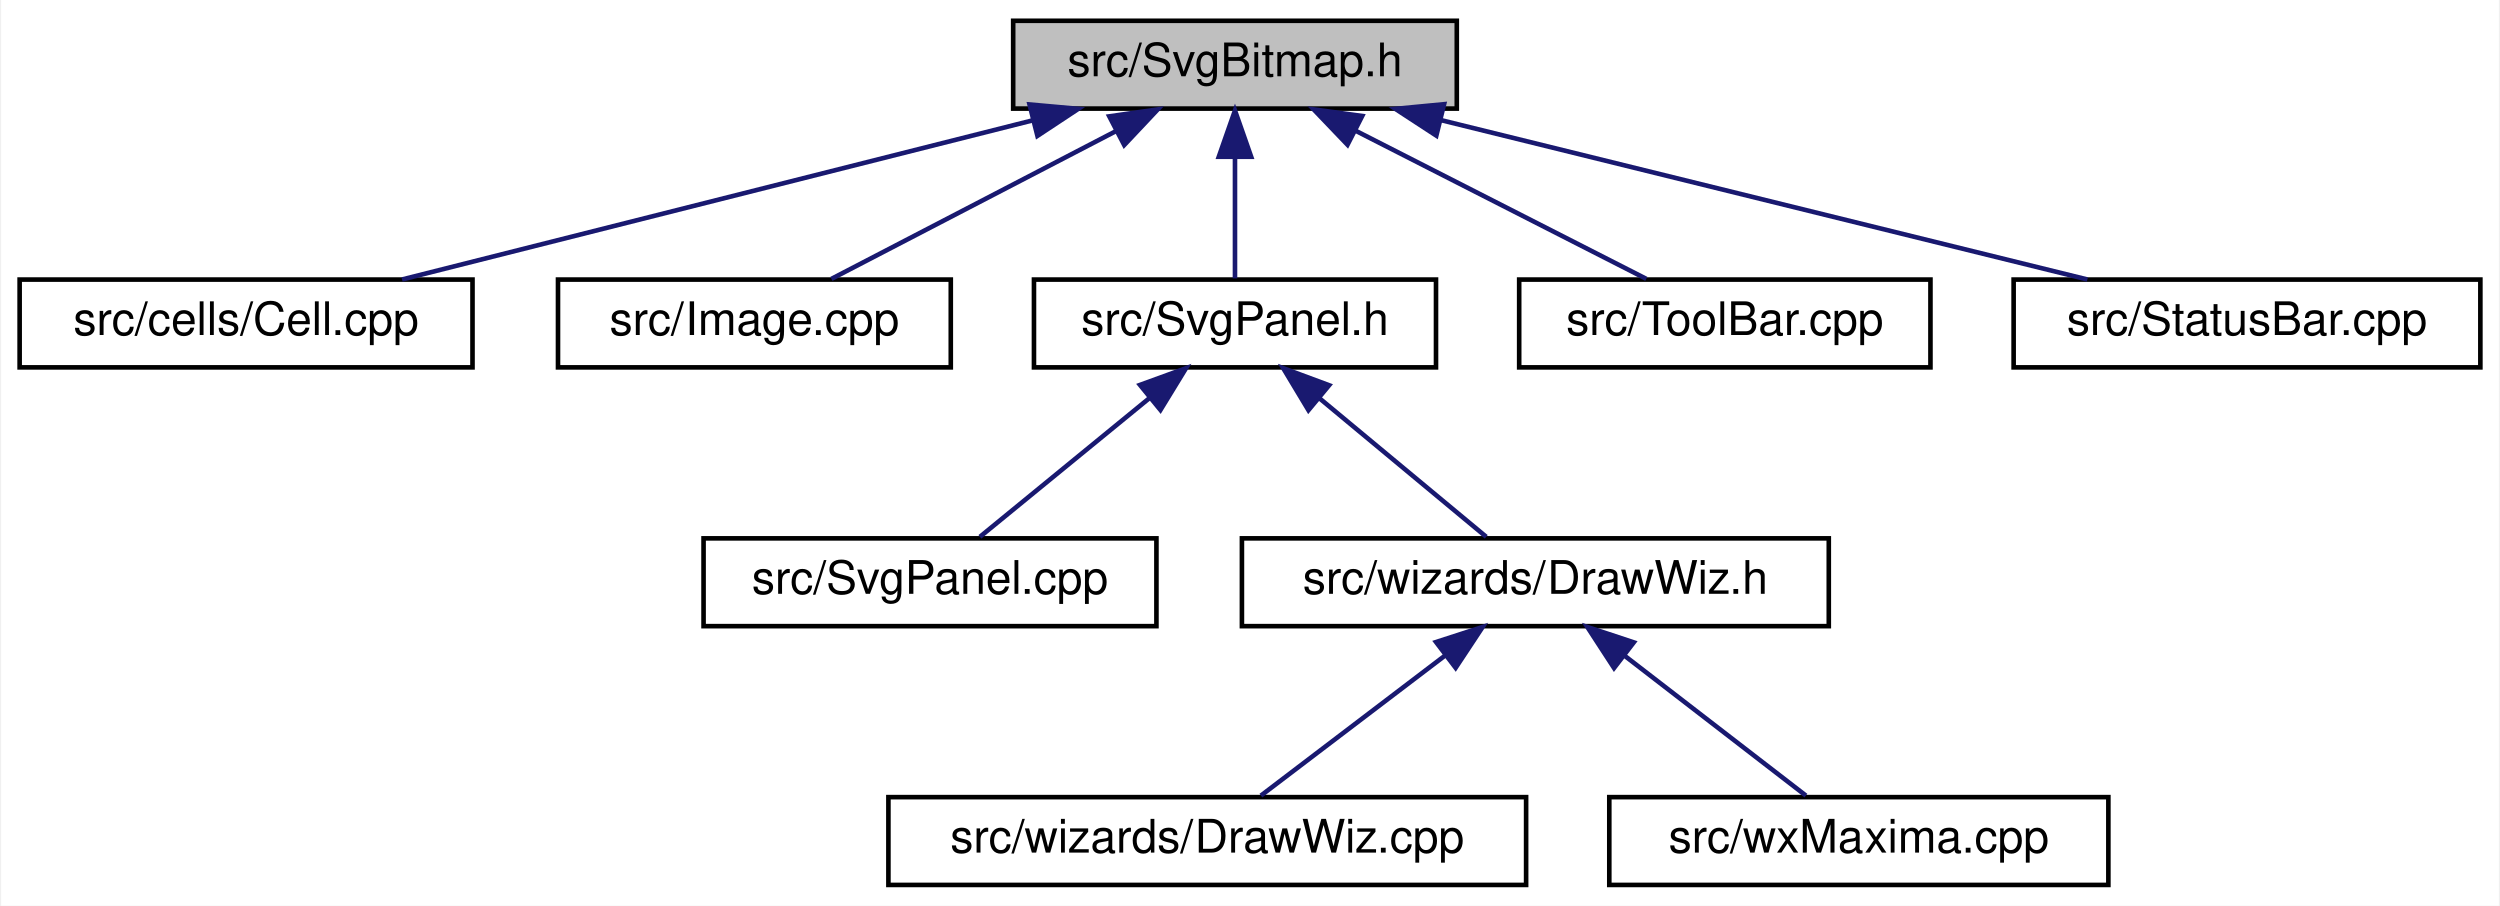
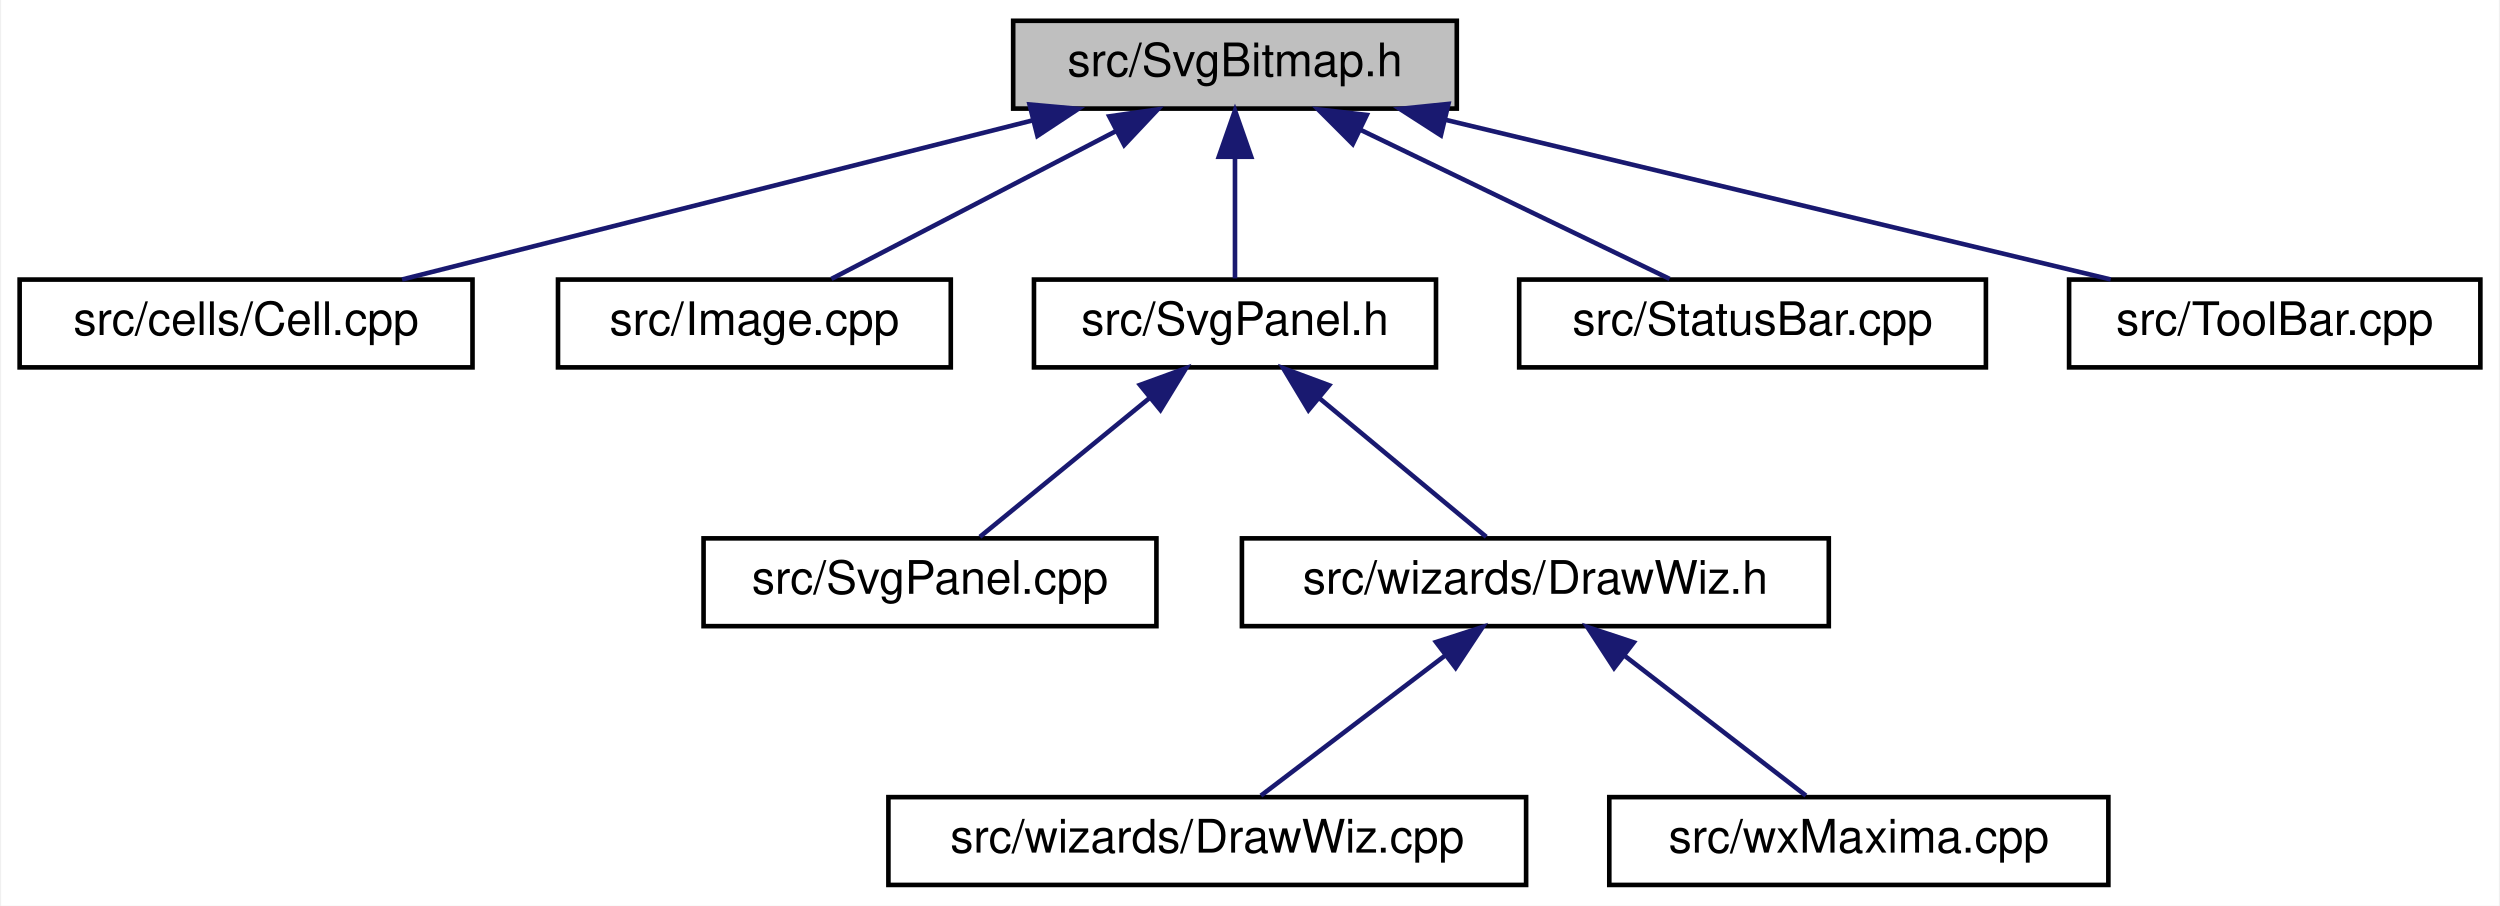
<svg xmlns="http://www.w3.org/2000/svg" xmlns:xlink="http://www.w3.org/1999/xlink" width="541pt" height="196pt" viewBox="0.00 0.00 540.50 196.00">
  <g id="graph0" class="graph" transform="scale(1 1) rotate(0) translate(4 192)">
    <polygon fill="white" stroke="transparent" points="-4,4 -4,-192 536.5,-192 536.5,4 -4,4" />
    <g id="node1" class="node">
      <g id="a_node1">
        <a xlink:title="This file declares the class Image.">
          <polygon fill="#bfbfbf" stroke="black" points="215,-168.5 215,-187.5 311,-187.5 311,-168.5 215,-168.5" />
          <text text-anchor="middle" x="263" y="-175.5" font-family="Helvetica,sans-Serif" font-size="10.00">src/SvgBitmap.h</text>
        </a>
      </g>
    </g>
    <g id="node2" class="node">
      <g id="a_node2">
        <a xlink:href="Cell_8cpp.html" target="_top" xlink:title="This file defines the class Cell.">
          <polygon fill="white" stroke="black" points="0,-112.5 0,-131.5 98,-131.5 98,-112.5 0,-112.5" />
          <text text-anchor="middle" x="49" y="-119.5" font-family="Helvetica,sans-Serif" font-size="10.00">src/cells/Cell.cpp</text>
        </a>
      </g>
    </g>
    <g id="edge1" class="edge">
      <path fill="none" stroke="midnightblue" d="M219.24,-165.96C178.83,-155.76 119.63,-140.82 82.75,-131.52" />
      <polygon fill="midnightblue" stroke="midnightblue" points="218.54,-169.39 229.09,-168.44 220.25,-162.6 218.54,-169.39" />
    </g>
    <g id="node3" class="node">
      <g id="a_node3">
        <a xlink:href="Image_8cpp.html" target="_top" xlink:title="This file declares the class Image.">
          <polygon fill="white" stroke="black" points="116.5,-112.5 116.5,-131.5 201.5,-131.5 201.5,-112.5 116.5,-112.5" />
          <text text-anchor="middle" x="159" y="-119.5" font-family="Helvetica,sans-Serif" font-size="10.00">src/Image.cpp</text>
        </a>
      </g>
    </g>
    <g id="edge2" class="edge">
      <path fill="none" stroke="midnightblue" d="M237.17,-163.59C217.94,-153.61 192.26,-140.27 175.67,-131.65" />
      <polygon fill="midnightblue" stroke="midnightblue" points="235.8,-166.82 246.29,-168.32 239.03,-160.61 235.8,-166.82" />
    </g>
    <g id="node4" class="node">
      <g id="a_node4">
        <a xlink:href="SvgPanel_8h.html" target="_top" xlink:title="This file declares all the wizards the draw sidepane needs.">
          <polygon fill="white" stroke="black" points="219.5,-112.5 219.5,-131.5 306.5,-131.5 306.5,-112.5 219.5,-112.5" />
          <text text-anchor="middle" x="263" y="-119.5" font-family="Helvetica,sans-Serif" font-size="10.00">src/SvgPanel.h</text>
        </a>
      </g>
    </g>
    <g id="edge3" class="edge">
      <path fill="none" stroke="midnightblue" d="M263,-157.8C263,-148.91 263,-138.78 263,-131.75" />
      <polygon fill="midnightblue" stroke="midnightblue" points="259.5,-158.08 263,-168.08 266.5,-158.08 259.5,-158.08" />
    </g>
    <g id="node9" class="node">
      <g id="a_node9">
-         <a xlink:href="ToolBar_8cpp.html" target="_top" xlink:title="This file defines the class ToolBar that represents wxMaxima's main tool bar.">
-           <polygon fill="white" stroke="black" points="324.5,-112.5 324.5,-131.5 413.5,-131.5 413.5,-112.5 324.5,-112.5" />
-           <text text-anchor="middle" x="369" y="-119.5" font-family="Helvetica,sans-Serif" font-size="10.00">src/ToolBar.cpp</text>
+         <a xlink:href="StatusBar_8cpp.html" target="_top" xlink:title="This file defines the contents of the class StatusBar that represents wxMaxima's status bar.">
+           <polygon fill="white" stroke="black" points="324.5,-112.5 324.5,-131.5 425.5,-131.5 425.5,-112.5 324.5,-112.5" />
+           <text text-anchor="middle" x="375" y="-119.5" font-family="Helvetica,sans-Serif" font-size="10.00">src/StatusBar.cpp</text>
        </a>
      </g>
    </g>
    <g id="edge8" class="edge">
-       <path fill="none" stroke="midnightblue" d="M289.06,-163.73C308.68,-153.73 335.03,-140.31 352.01,-131.65" />
-       <polygon fill="midnightblue" stroke="midnightblue" points="287.35,-160.67 280.03,-168.32 290.53,-166.9 287.35,-160.67" />
+       <path fill="none" stroke="midnightblue" d="M290.25,-163.86C311.02,-153.85 339.02,-140.35 357.05,-131.65" />
+       <polygon fill="midnightblue" stroke="midnightblue" points="288.48,-160.83 280.99,-168.32 291.52,-167.13 288.48,-160.83" />
    </g>
    <g id="node10" class="node">
      <g id="a_node10">
-         <a xlink:href="StatusBar_8cpp.html" target="_top" xlink:title="This file defines the contents of the class StatusBar that represents wxMaxima's status bar.">
-           <polygon fill="white" stroke="black" points="431.5,-112.5 431.5,-131.5 532.5,-131.5 532.5,-112.5 431.5,-112.5" />
-           <text text-anchor="middle" x="482" y="-119.5" font-family="Helvetica,sans-Serif" font-size="10.00">src/StatusBar.cpp</text>
+         <a xlink:href="ToolBar_8cpp.html" target="_top" xlink:title="This file defines the class ToolBar that represents wxMaxima's main tool bar.">
+           <polygon fill="white" stroke="black" points="443.5,-112.5 443.5,-131.5 532.5,-131.5 532.5,-112.5 443.5,-112.5" />
+           <text text-anchor="middle" x="488" y="-119.5" font-family="Helvetica,sans-Serif" font-size="10.00">src/ToolBar.cpp</text>
        </a>
      </g>
    </g>
    <g id="edge9" class="edge">
-       <path fill="none" stroke="midnightblue" d="M307.51,-166.02C348.88,-155.82 409.64,-140.84 447.46,-131.52" />
-       <polygon fill="midnightblue" stroke="midnightblue" points="306.57,-162.65 297.7,-168.44 308.25,-169.45 306.57,-162.65" />
+       <path fill="none" stroke="midnightblue" d="M308.47,-166.09C350.97,-155.89 413.58,-140.86 452.51,-131.52" />
+       <polygon fill="midnightblue" stroke="midnightblue" points="307.56,-162.71 298.65,-168.44 309.19,-169.51 307.56,-162.71" />
    </g>
    <g id="node5" class="node">
      <g id="a_node5">
        <a xlink:href="SvgPanel_8cpp.html" target="_top" xlink:title="This file contains code to create a wxPanel containing image data.">
          <polygon fill="white" stroke="black" points="148,-56.5 148,-75.5 246,-75.5 246,-56.5 148,-56.5" />
          <text text-anchor="middle" x="197" y="-63.5" font-family="Helvetica,sans-Serif" font-size="10.00">src/SvgPanel.cpp</text>
        </a>
      </g>
    </g>
    <g id="edge4" class="edge">
      <path fill="none" stroke="midnightblue" d="M244.45,-105.82C232.62,-96.15 217.71,-83.95 207.8,-75.83" />
      <polygon fill="midnightblue" stroke="midnightblue" points="242.44,-108.7 252.4,-112.32 246.87,-103.28 242.44,-108.7" />
    </g>
    <g id="node6" class="node">
      <g id="a_node6">
        <a xlink:href="DrawWiz_8h.html" target="_top" xlink:title="This file declares all the wizards the draw sidepane needs.">
          <polygon fill="white" stroke="black" points="264.5,-56.5 264.5,-75.5 391.5,-75.5 391.5,-56.5 264.5,-56.5" />
          <text text-anchor="middle" x="328" y="-63.5" font-family="Helvetica,sans-Serif" font-size="10.00">src/wizards/DrawWiz.h</text>
        </a>
      </g>
    </g>
    <g id="edge5" class="edge">
      <path fill="none" stroke="midnightblue" d="M281.27,-105.82C292.92,-96.15 307.6,-83.95 317.37,-75.83" />
      <polygon fill="midnightblue" stroke="midnightblue" points="278.9,-103.24 273.44,-112.32 283.37,-108.63 278.9,-103.24" />
    </g>
    <g id="node7" class="node">
      <g id="a_node7">
        <a xlink:href="DrawWiz_8cpp.html" target="_top" xlink:title="This file contains all the wizards the draw sidepane needs.">
          <polygon fill="white" stroke="black" points="188,-0.5 188,-19.5 326,-19.5 326,-0.5 188,-0.5" />
          <text text-anchor="middle" x="257" y="-7.5" font-family="Helvetica,sans-Serif" font-size="10.00">src/wizards/DrawWiz.cpp</text>
        </a>
      </g>
    </g>
    <g id="edge6" class="edge">
      <path fill="none" stroke="midnightblue" d="M308.41,-50.1C295.63,-40.38 279.39,-28.03 268.61,-19.83" />
      <polygon fill="midnightblue" stroke="midnightblue" points="306.51,-53.06 316.59,-56.32 310.75,-47.48 306.51,-53.06" />
    </g>
    <g id="node8" class="node">
      <g id="a_node8">
        <a xlink:href="wxMaxima_8cpp.html" target="_top" xlink:title="This file defines the contents of the class wxMaxima that contains most of the program's logic.">
          <polygon fill="white" stroke="black" points="344,-0.5 344,-19.5 452,-19.5 452,-0.5 344,-0.5" />
          <text text-anchor="middle" x="398" y="-7.5" font-family="Helvetica,sans-Serif" font-size="10.00">src/wxMaxima.cpp</text>
        </a>
      </g>
    </g>
    <g id="edge7" class="edge">
      <path fill="none" stroke="midnightblue" d="M347.31,-50.1C359.91,-40.38 375.93,-28.03 386.55,-19.83" />
      <polygon fill="midnightblue" stroke="midnightblue" points="345.03,-47.44 339.25,-56.32 349.3,-52.99 345.03,-47.44" />
    </g>
  </g>
</svg>
